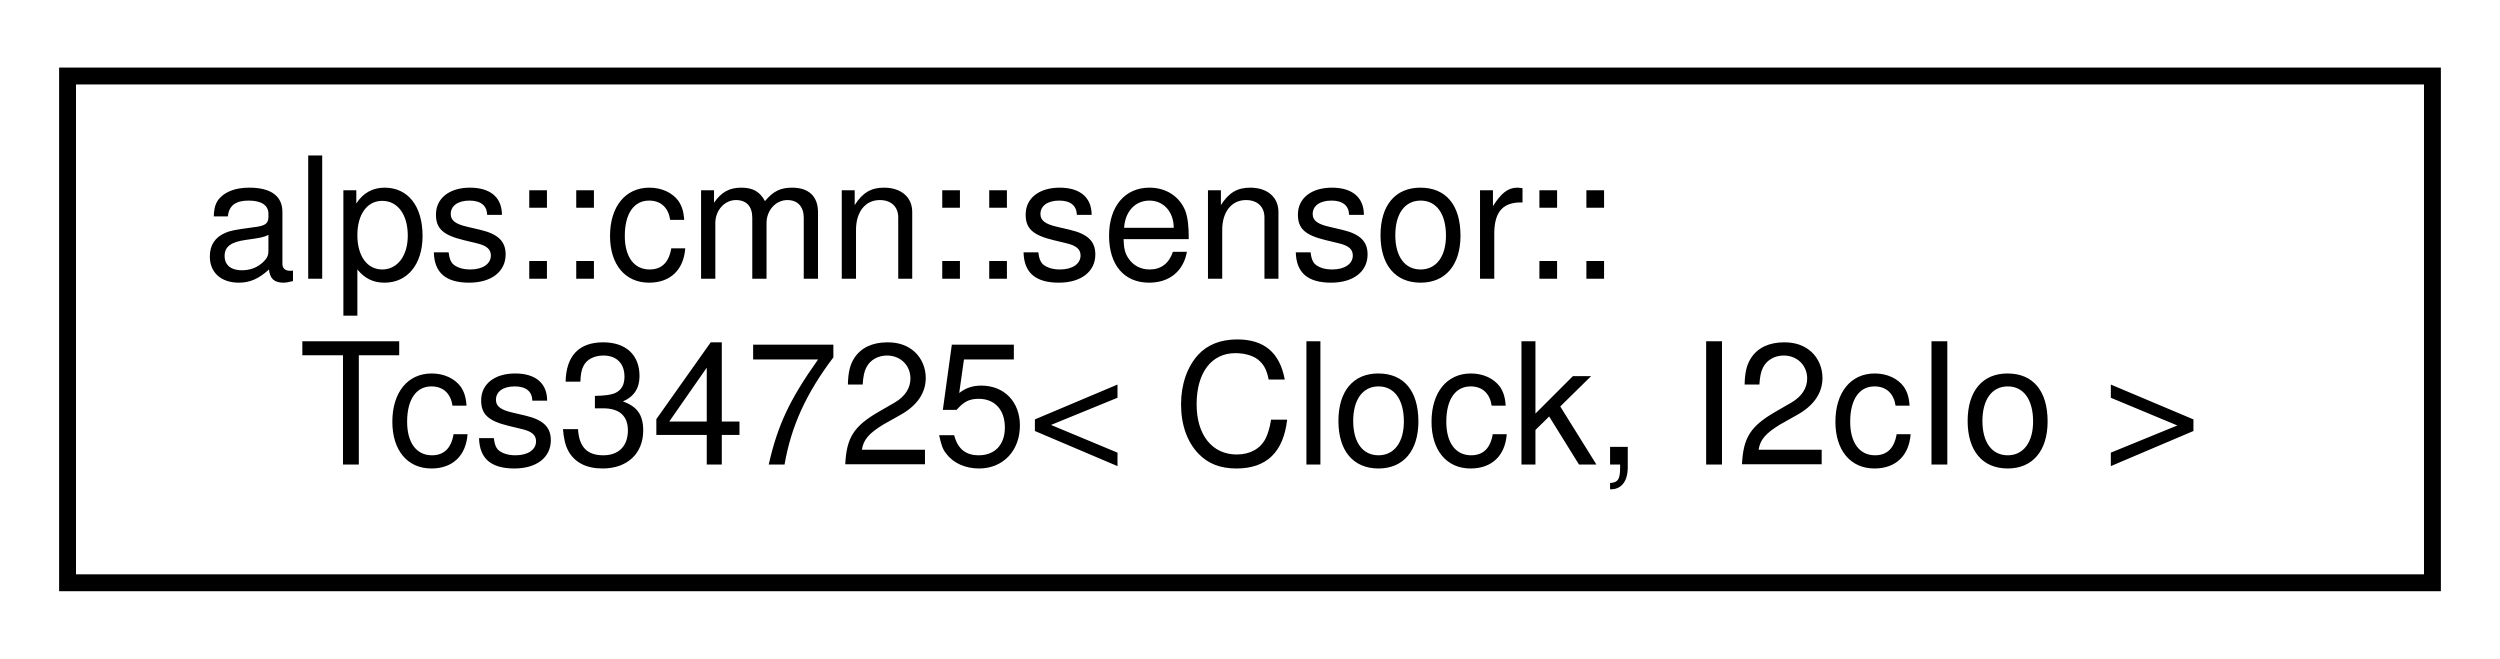
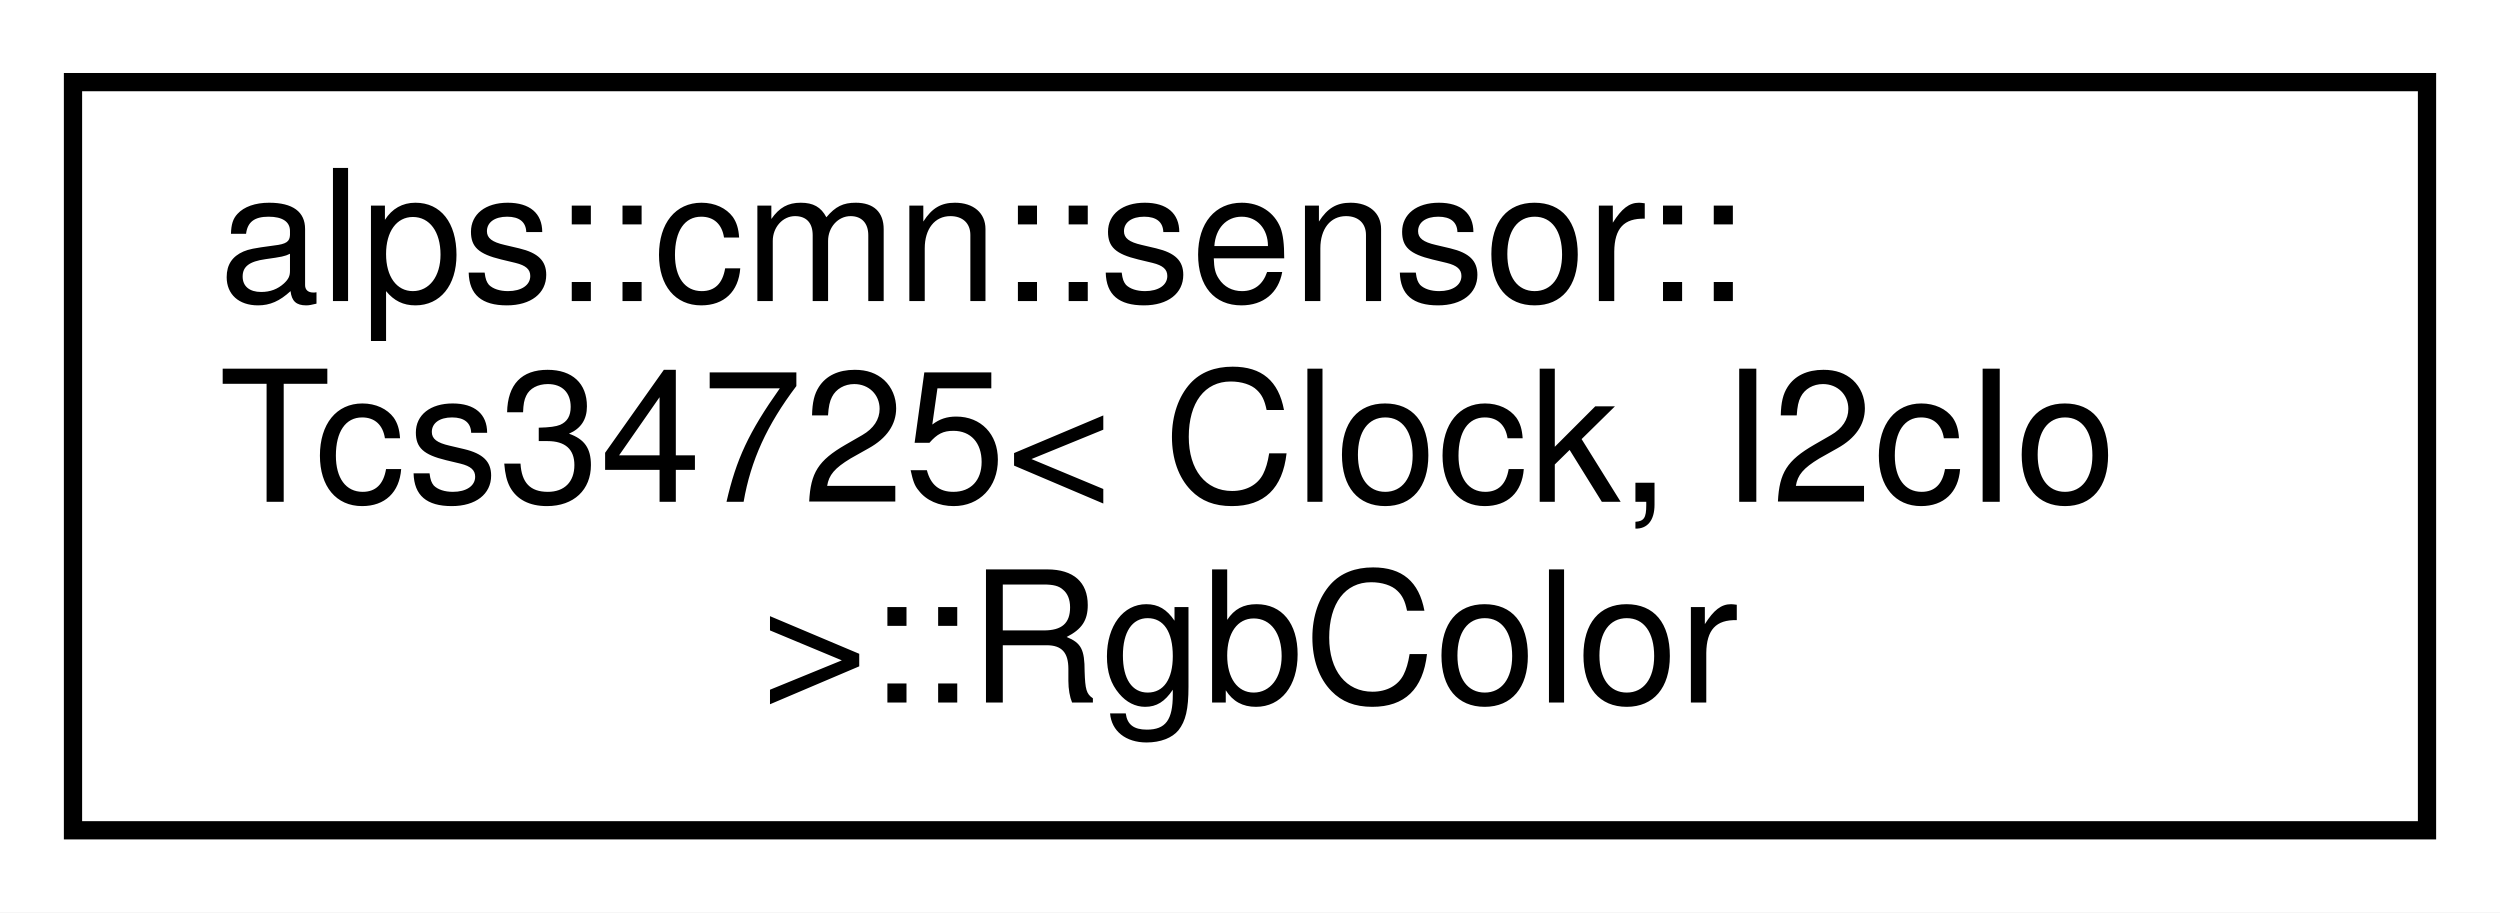
- <svg xmlns="http://www.w3.org/2000/svg" xmlns:xlink="http://www.w3.org/1999/xlink" width="148pt" height="39pt" viewBox="0.00 0.00 148.00 39.00">
-   <g id="graph0" class="graph" transform="scale(1 1) rotate(0) translate(4 35)">
-     <polygon fill="white" stroke="transparent" points="-4,4 -4,-35 144,-35 144,4 -4,4" />
+ <svg xmlns="http://www.w3.org/2000/svg" xmlns:xlink="http://www.w3.org/1999/xlink" width="137pt" height="50pt" viewBox="0.00 0.00 137.00 50.00">
+   <g id="graph0" class="graph" transform="scale(1 1) rotate(0) translate(4 46)">
+     <polygon fill="white" stroke="transparent" points="-4,4 -4,-46 133,-46 133,4 -4,4" />
    <g id="node1" class="node">
      <g id="a_node1">
-         <a xlink:href="classalps_1_1cmn_1_1sensor_1_1_tcs34725.html" target="_top" xlink:title="カラーセンサーTCS34725のクラス">
-           <polygon fill="white" stroke="black" points="0,-0.5 0,-30.5 140,-30.5 140,-0.5 0,-0.5" />
-           <text text-anchor="start" x="8" y="-18.5" font-family="Helvetica,sans-Serif" font-size="10.00">alps::cmn::sensor::</text>
-           <text text-anchor="middle" x="70" y="-7.5" font-family="Helvetica,sans-Serif" font-size="10.00">Tcs34725&lt; Clock, I2cIo &gt;</text>
+         <a xlink:href="structalps_1_1cmn_1_1sensor_1_1_tcs34725_1_1_rgb_color.html" target="_top" xlink:title="カラーセンサーのRGB値">
+           <polygon fill="white" stroke="black" points="0,-0.5 0,-41.5 129,-41.5 129,-0.5 0,-0.5" />
+           <text text-anchor="start" x="8" y="-29.5" font-family="Helvetica,sans-Serif" font-size="10.00">alps::cmn::sensor::</text>
+           <text text-anchor="start" x="8" y="-18.5" font-family="Helvetica,sans-Serif" font-size="10.00">Tcs34725&lt; Clock, I2cIo</text>
+           <text text-anchor="middle" x="64.5" y="-7.5" font-family="Helvetica,sans-Serif" font-size="10.00"> &gt;::RgbColor</text>
        </a>
      </g>
    </g>
  </g>
</svg>
